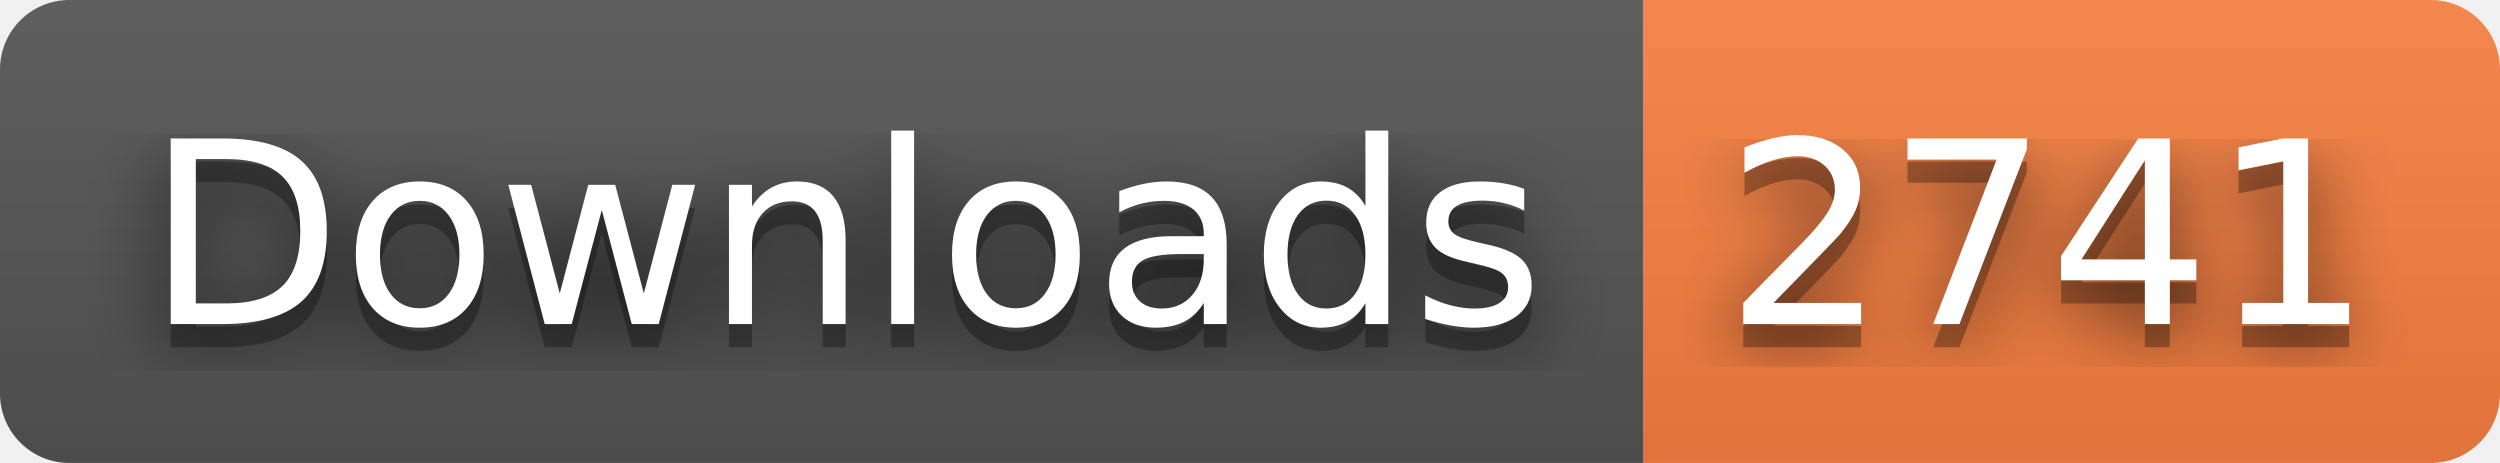
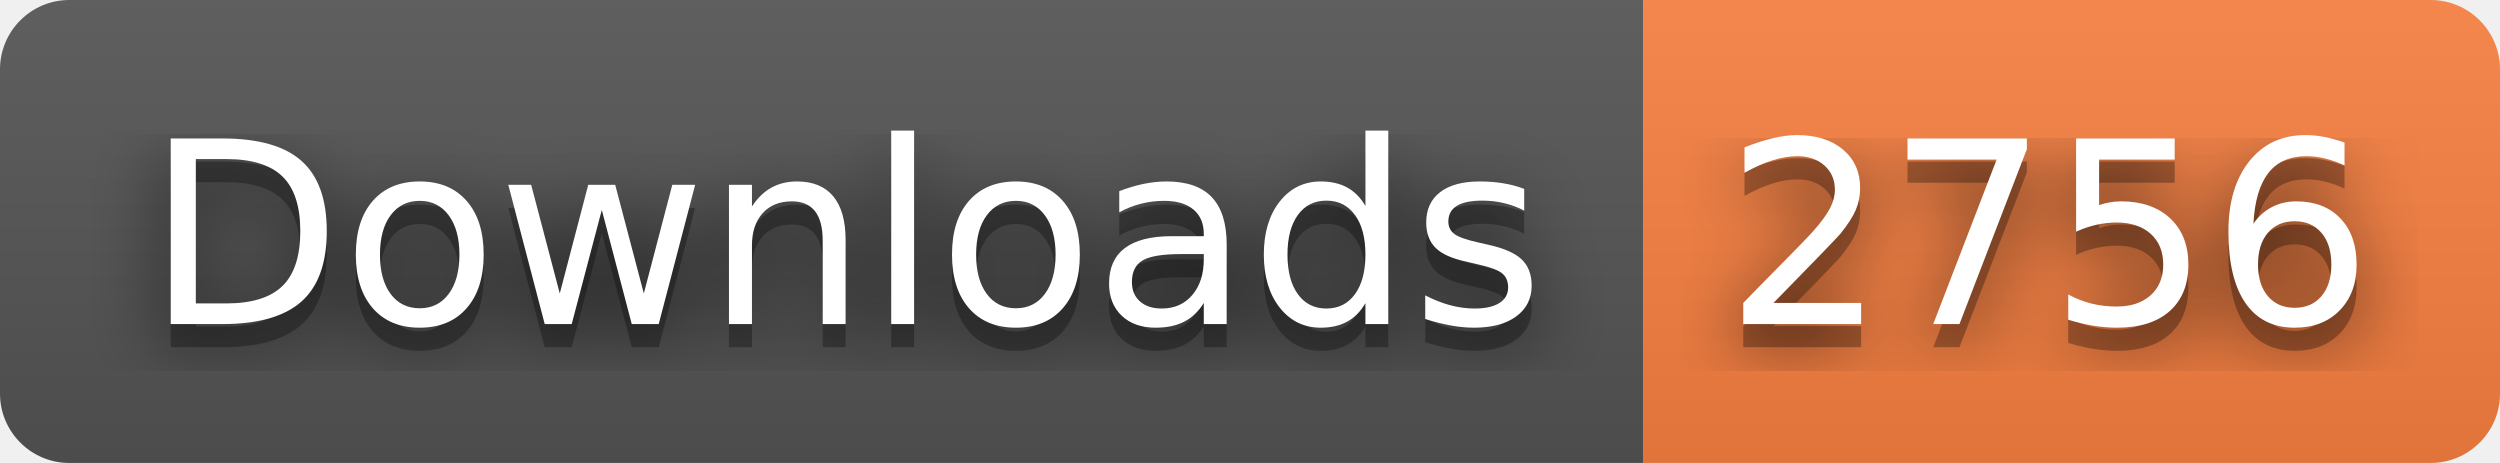
- <svg xmlns="http://www.w3.org/2000/svg" width="108" height="20" role="img" aria-label="Downloads: 2741">
+ <svg xmlns="http://www.w3.org/2000/svg" width="108" height="20" role="img" aria-label="Downloads: 2756">
  <filter id="blur">
    <feGaussianBlur stdDeviation="16" />
  </filter>
  <linearGradient id="s" x2="0" y2="100%">
    <stop offset="0" stop-color="#bbb" stop-opacity=".1" />
    <stop offset="1" stop-opacity=".1" />
  </linearGradient>
  <clipPath id="r">
    <rect width="108" height="20" rx="3" />
  </clipPath>
  <g clip-path="url(#r)">
    <rect width="71" height="20" fill="#555" />
    <rect x="71" width="37" height="20" fill="#fa8142" />
    <rect width="108" height="20" fill="url(#s)" />
  </g>
  <g fill="#fff" text-anchor="middle" font-family="Verdana,Geneva,DejaVu Sans,sans-serif" text-rendering="geometricPrecision" font-size="110">
    <g transform="scale(.1)">
      <g aria-hidden="true" fill="#010101">
        <text x="365" y="150" fill-opacity=".8" filter="url(#blur)" textLength="610">Downloads</text>
        <text x="365" y="150" fill-opacity=".3" textLength="610">Downloads</text>
      </g>
      <text x="365" y="140" textLength="610">Downloads</text>
    </g>
    <g transform="scale(.1)">
      <g aria-hidden="true" fill="#010101">
-         <text x="885" y="150" fill-opacity=".8" filter="url(#blur)" textLength="270">2741</text>
-         <text x="885" y="150" fill-opacity=".3" textLength="270">2741</text>
+         <text x="885" y="150" fill-opacity=".8" filter="url(#blur)" textLength="270">2756</text>
+         <text x="885" y="150" fill-opacity=".3" textLength="270">2756</text>
      </g>
-       <text x="885" y="140" textLength="270">2741</text>
+       <text x="885" y="140" textLength="270">2756</text>
    </g>
  </g>
</svg>
